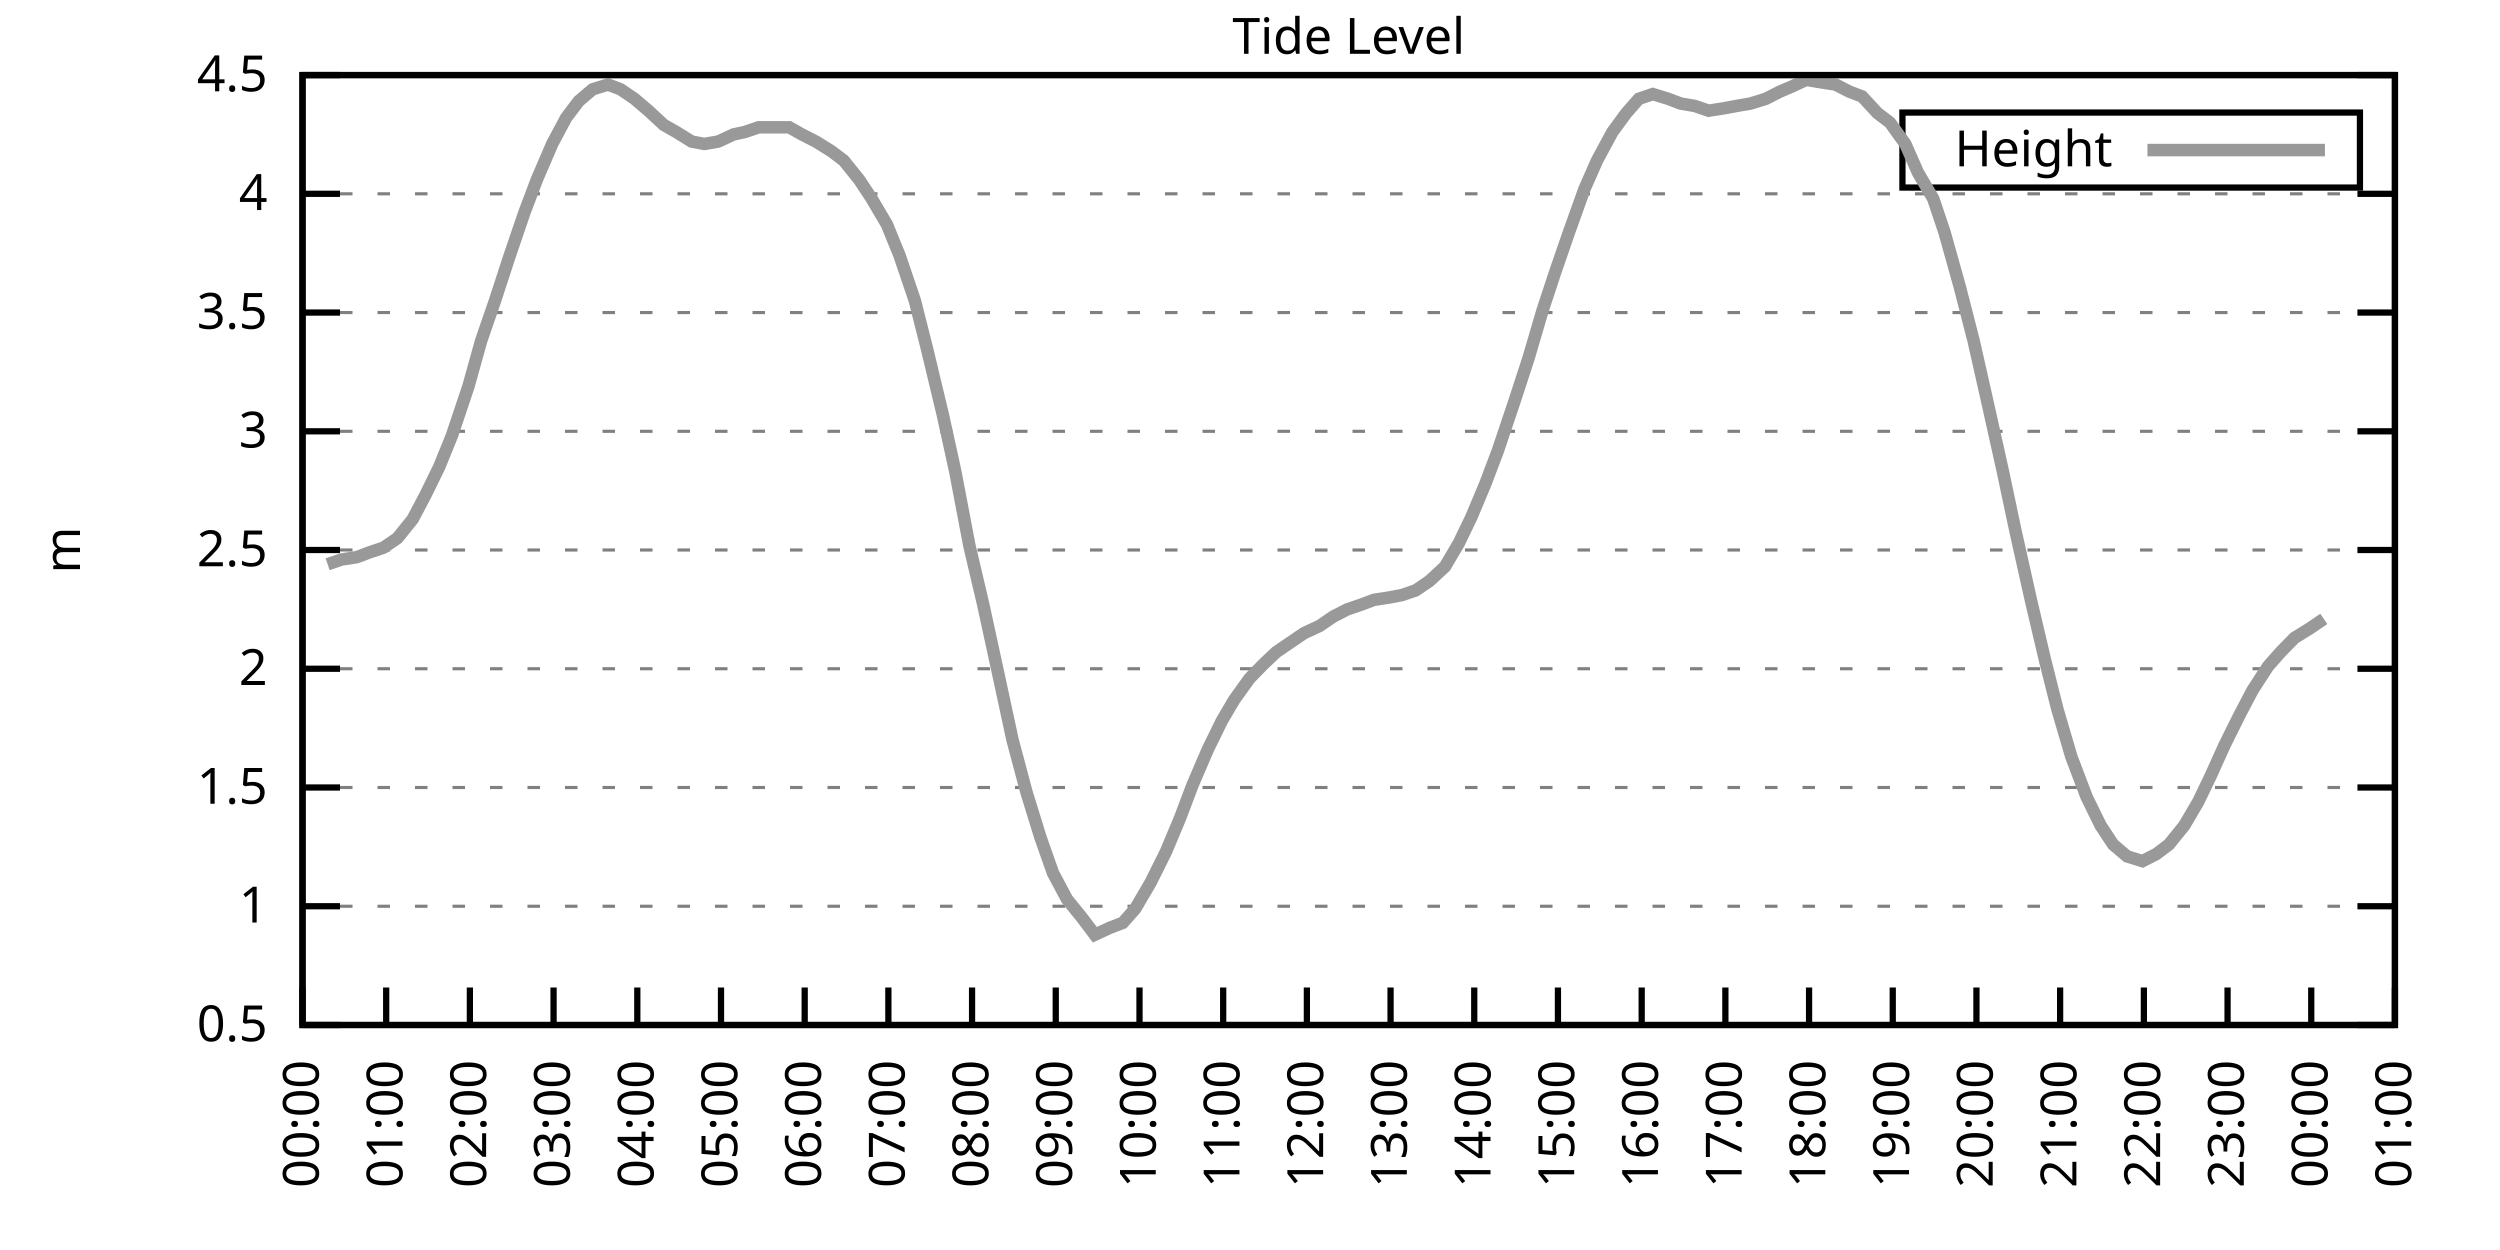
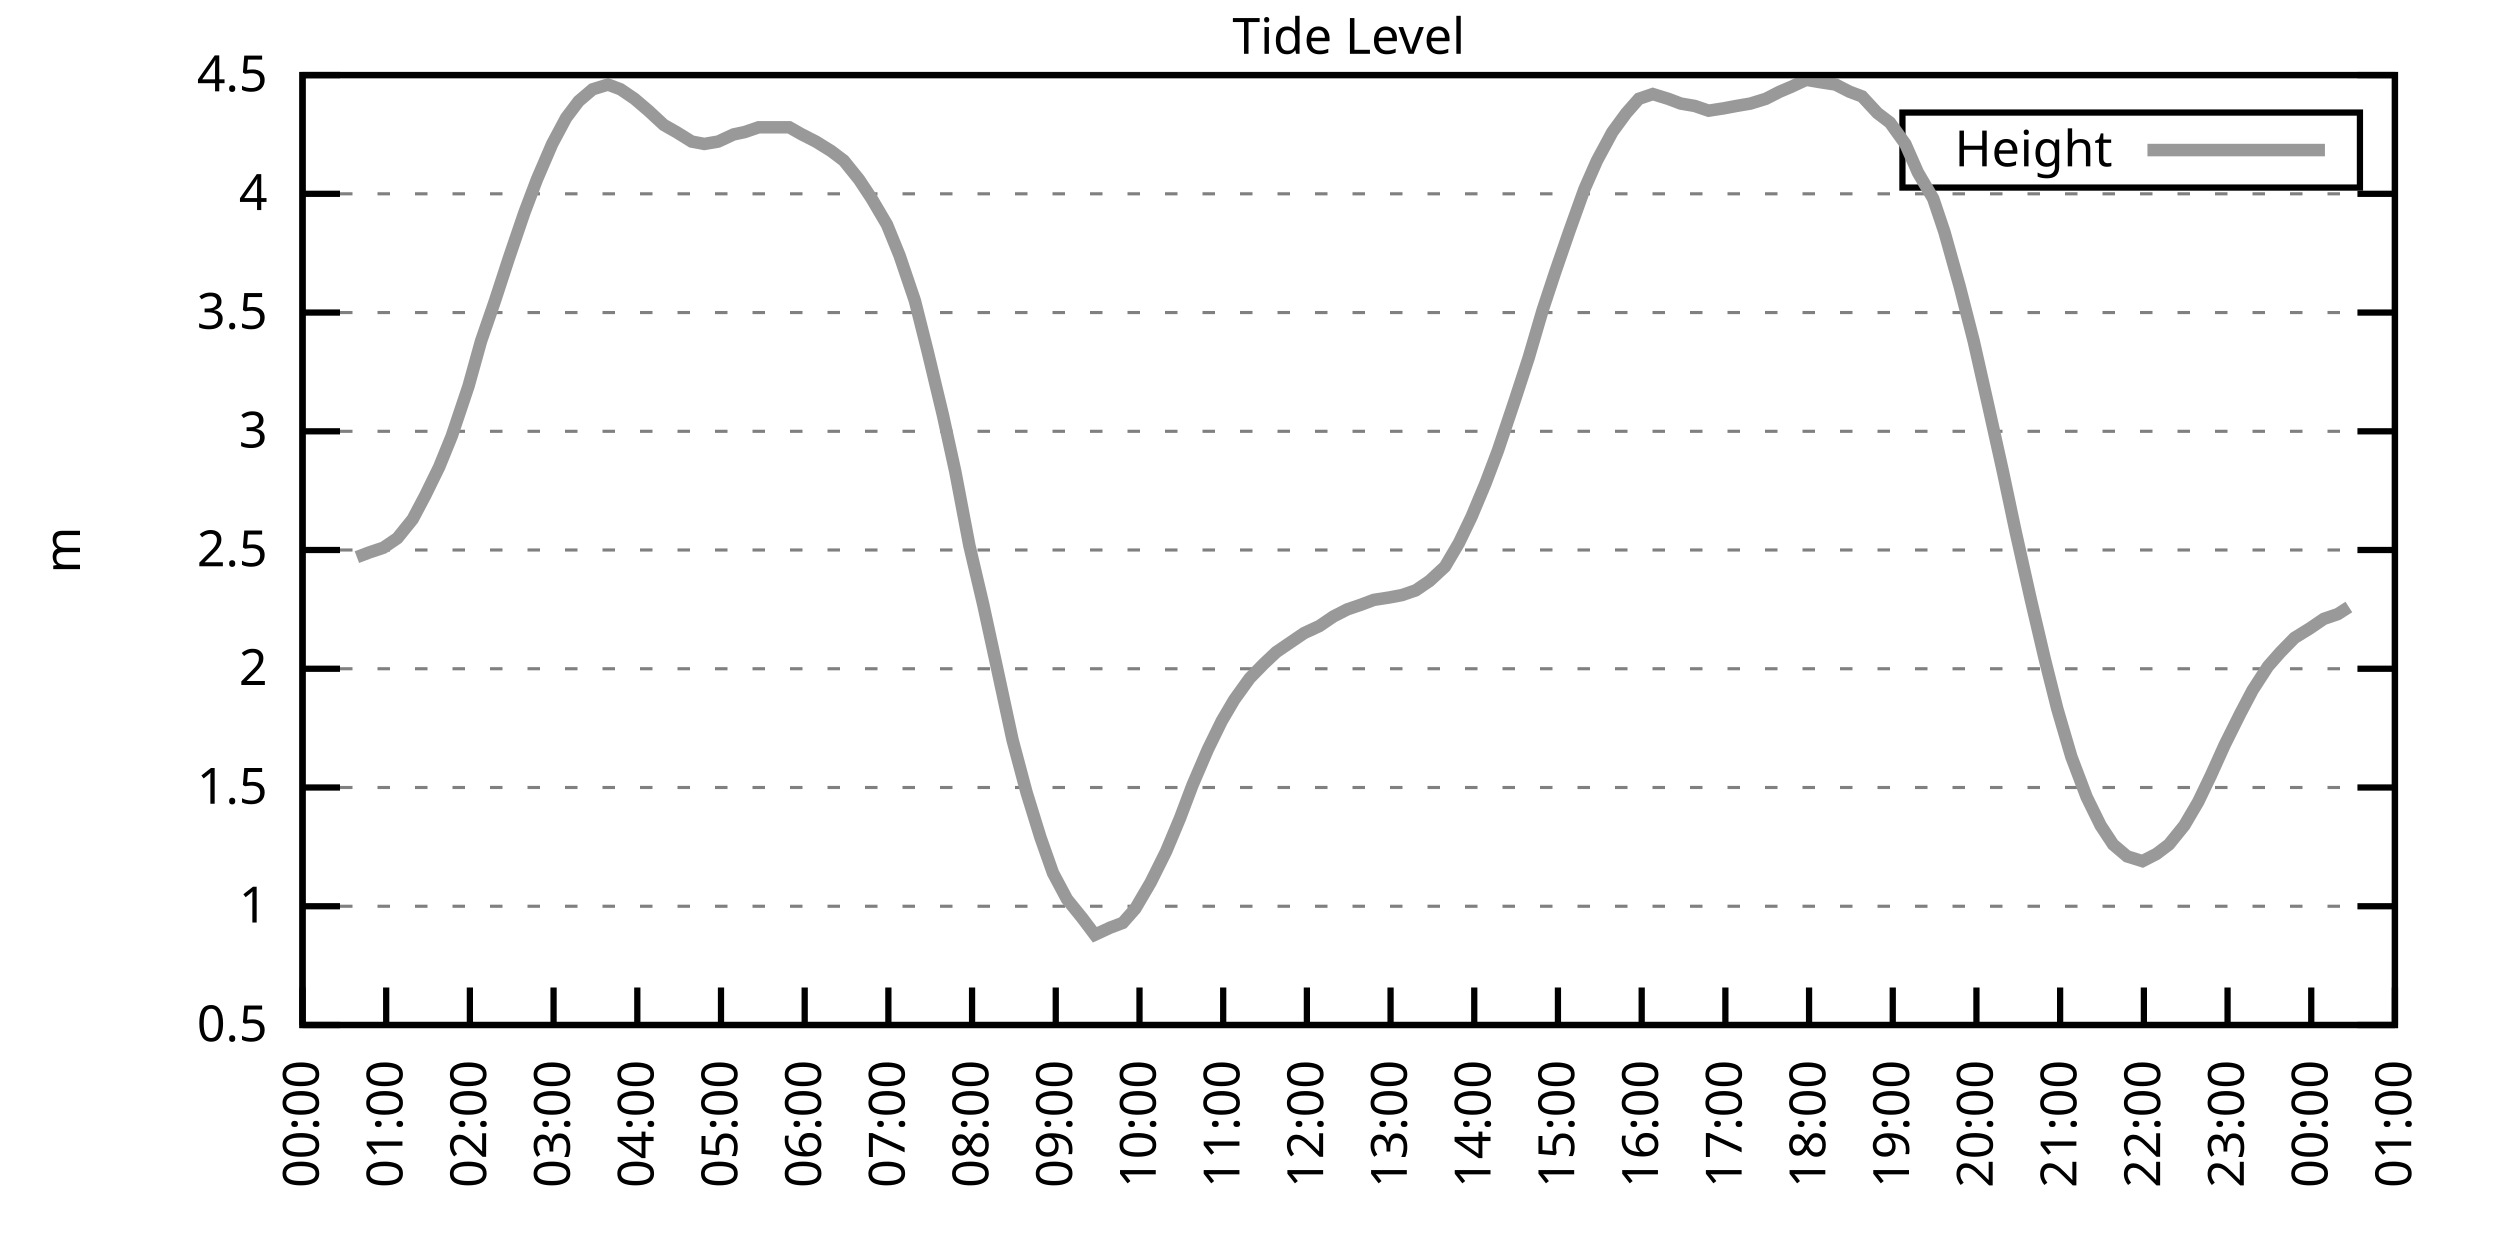
<svg xmlns="http://www.w3.org/2000/svg" xmlns:xlink="http://www.w3.org/1999/xlink" width="400" height="200" viewBox="0 0 400 200">
  <g id="gnuplot_canvas">
    <rect x="0" y="0" width="400" height="200" fill="none" />
    <defs>
      <circle id="gpDot" r="0.5" stroke-width="0.5" stroke="currentColor" />
      <path id="gpPt0" stroke-width="0.333" stroke="currentColor" d="M-1,0 h2 M0,-1 v2" />
      <path id="gpPt1" stroke-width="0.333" stroke="currentColor" d="M-1,-1 L1,1 M1,-1 L-1,1" />
      <path id="gpPt2" stroke-width="0.333" stroke="currentColor" d="M-1,0 L1,0 M0,-1 L0,1 M-1,-1 L1,1 M-1,1 L1,-1" />
      <rect id="gpPt3" stroke-width="0.333" stroke="currentColor" x="-1" y="-1" width="2" height="2" />
      <rect id="gpPt4" stroke-width="0.333" stroke="currentColor" fill="currentColor" x="-1" y="-1" width="2" height="2" />
      <circle id="gpPt5" stroke-width="0.333" stroke="currentColor" cx="0" cy="0" r="1" />
      <use xlink:href="#gpPt5" id="gpPt6" fill="currentColor" stroke="none" />
      <path id="gpPt7" stroke-width="0.333" stroke="currentColor" d="M0,-1.33 L-1.33,0.67 L1.33,0.67 z" />
      <use xlink:href="#gpPt7" id="gpPt8" fill="currentColor" stroke="none" />
      <use xlink:href="#gpPt7" id="gpPt9" stroke="currentColor" transform="rotate(180)" />
      <use xlink:href="#gpPt9" id="gpPt10" fill="currentColor" stroke="none" />
      <use xlink:href="#gpPt3" id="gpPt11" stroke="currentColor" transform="rotate(45)" />
      <use xlink:href="#gpPt11" id="gpPt12" fill="currentColor" stroke="none" />
      <path id="gpPt13" stroke-width="0.333" stroke="currentColor" d="M0,1.330 L1.265,0.411 L0.782,-1.067 L-0.782,-1.076 L-1.265,0.411 z" />
      <use xlink:href="#gpPt13" id="gpPt14" fill="currentColor" stroke="none" />
      <filter id="textbox" filterUnits="objectBoundingBox" x="0" y="0" height="1" width="1">
        <feFlood flood-color="white" flood-opacity="1" result="bgnd" />
        <feComposite in="SourceGraphic" in2="bgnd" operator="atop" />
      </filter>
      <filter id="greybox" filterUnits="objectBoundingBox" x="0" y="0" height="1" width="1">
        <feFlood flood-color="lightgrey" flood-opacity="1" result="grey" />
        <feComposite in="SourceGraphic" in2="grey" operator="atop" />
      </filter>
    </defs>
    <g fill="none" color="white" stroke="currentColor" stroke-width="1.00" stroke-linecap="butt" stroke-linejoin="miter">
</g>
    <g fill="none" color="black" stroke="currentColor" stroke-width="1.00" stroke-linecap="butt" stroke-linejoin="miter">
      <g stroke="none" shape-rendering="crispEdges">
        <polygon fill="rgb(255, 255, 255)" points="48.40,164.00 383.18,164.00 383.18,12.02 48.40,12.02 " />
      </g>
    </g>
    <g fill="none" color="black" stroke="currentColor" stroke-width="1.00" stroke-linecap="butt" stroke-linejoin="miter">
</g>
    <g fill="none" color="black" stroke="black" stroke-width="0.50" stroke-linecap="butt" stroke-linejoin="miter">
</g>
    <g fill="none" color="gray" stroke="currentColor" stroke-width="0.50" stroke-linecap="butt" stroke-linejoin="miter">
      <path stroke="gray" stroke-dasharray="2,4" class="gridline" d="M48.40,164.00 L383.19,164.00  " />
    </g>
    <g fill="none" color="gray" stroke="gray" stroke-width="1.00" stroke-linecap="butt" stroke-linejoin="miter">
</g>
    <g fill="none" color="black" stroke="currentColor" stroke-width="1.00" stroke-linecap="butt" stroke-linejoin="miter">
      <path stroke="black" d="M48.40,164.00 L54.40,164.00 M383.19,164.00 L377.19,164.00  " />
      <g transform="translate(42.80,166.60)" stroke="none" fill="black" font-family="Sans" font-size="8.00" text-anchor="end">
        <text>
          <tspan font-family="Sans"> 0.5</tspan>
        </text>
      </g>
    </g>
    <g fill="none" color="black" stroke="currentColor" stroke-width="1.00" stroke-linecap="butt" stroke-linejoin="miter">
</g>
    <g fill="none" color="black" stroke="black" stroke-width="0.50" stroke-linecap="butt" stroke-linejoin="miter">
</g>
    <g fill="none" color="gray" stroke="currentColor" stroke-width="0.50" stroke-linecap="butt" stroke-linejoin="miter">
      <path stroke="gray" stroke-dasharray="2,4" class="gridline" d="M48.40,145.00 L383.19,145.00  " />
    </g>
    <g fill="none" color="gray" stroke="gray" stroke-width="1.00" stroke-linecap="butt" stroke-linejoin="miter">
</g>
    <g fill="none" color="black" stroke="currentColor" stroke-width="1.00" stroke-linecap="butt" stroke-linejoin="miter">
      <path stroke="black" d="M48.40,145.00 L54.40,145.00 M383.19,145.00 L377.19,145.00  " />
      <g transform="translate(42.80,147.60)" stroke="none" fill="black" font-family="Sans" font-size="8.00" text-anchor="end">
        <text>
          <tspan font-family="Sans"> 1</tspan>
        </text>
      </g>
    </g>
    <g fill="none" color="black" stroke="currentColor" stroke-width="1.00" stroke-linecap="butt" stroke-linejoin="miter">
</g>
    <g fill="none" color="black" stroke="black" stroke-width="0.50" stroke-linecap="butt" stroke-linejoin="miter">
</g>
    <g fill="none" color="gray" stroke="currentColor" stroke-width="0.50" stroke-linecap="butt" stroke-linejoin="miter">
      <path stroke="gray" stroke-dasharray="2,4" class="gridline" d="M48.40,126.00 L383.19,126.00  " />
    </g>
    <g fill="none" color="gray" stroke="gray" stroke-width="1.00" stroke-linecap="butt" stroke-linejoin="miter">
</g>
    <g fill="none" color="black" stroke="currentColor" stroke-width="1.00" stroke-linecap="butt" stroke-linejoin="miter">
      <path stroke="black" d="M48.40,126.00 L54.40,126.00 M383.19,126.00 L377.19,126.00  " />
      <g transform="translate(42.80,128.60)" stroke="none" fill="black" font-family="Sans" font-size="8.00" text-anchor="end">
        <text>
          <tspan font-family="Sans"> 1.5</tspan>
        </text>
      </g>
    </g>
    <g fill="none" color="black" stroke="currentColor" stroke-width="1.00" stroke-linecap="butt" stroke-linejoin="miter">
</g>
    <g fill="none" color="black" stroke="black" stroke-width="0.50" stroke-linecap="butt" stroke-linejoin="miter">
</g>
    <g fill="none" color="gray" stroke="currentColor" stroke-width="0.50" stroke-linecap="butt" stroke-linejoin="miter">
      <path stroke="gray" stroke-dasharray="2,4" class="gridline" d="M48.40,107.00 L383.19,107.00  " />
    </g>
    <g fill="none" color="gray" stroke="gray" stroke-width="1.00" stroke-linecap="butt" stroke-linejoin="miter">
</g>
    <g fill="none" color="black" stroke="currentColor" stroke-width="1.00" stroke-linecap="butt" stroke-linejoin="miter">
      <path stroke="black" d="M48.40,107.00 L54.40,107.00 M383.19,107.00 L377.19,107.00  " />
      <g transform="translate(42.80,109.60)" stroke="none" fill="black" font-family="Sans" font-size="8.00" text-anchor="end">
        <text>
          <tspan font-family="Sans"> 2</tspan>
        </text>
      </g>
    </g>
    <g fill="none" color="black" stroke="currentColor" stroke-width="1.00" stroke-linecap="butt" stroke-linejoin="miter">
</g>
    <g fill="none" color="black" stroke="black" stroke-width="0.50" stroke-linecap="butt" stroke-linejoin="miter">
</g>
    <g fill="none" color="gray" stroke="currentColor" stroke-width="0.50" stroke-linecap="butt" stroke-linejoin="miter">
      <path stroke="gray" stroke-dasharray="2,4" class="gridline" d="M48.40,88.00 L383.19,88.00  " />
    </g>
    <g fill="none" color="gray" stroke="gray" stroke-width="1.00" stroke-linecap="butt" stroke-linejoin="miter">
</g>
    <g fill="none" color="black" stroke="currentColor" stroke-width="1.00" stroke-linecap="butt" stroke-linejoin="miter">
      <path stroke="black" d="M48.40,88.00 L54.40,88.00 M383.19,88.00 L377.19,88.00  " />
      <g transform="translate(42.80,90.60)" stroke="none" fill="black" font-family="Sans" font-size="8.00" text-anchor="end">
        <text>
          <tspan font-family="Sans"> 2.5</tspan>
        </text>
      </g>
    </g>
    <g fill="none" color="black" stroke="currentColor" stroke-width="1.00" stroke-linecap="butt" stroke-linejoin="miter">
</g>
    <g fill="none" color="black" stroke="black" stroke-width="0.50" stroke-linecap="butt" stroke-linejoin="miter">
</g>
    <g fill="none" color="gray" stroke="currentColor" stroke-width="0.50" stroke-linecap="butt" stroke-linejoin="miter">
      <path stroke="gray" stroke-dasharray="2,4" class="gridline" d="M48.40,69.01 L383.19,69.01  " />
    </g>
    <g fill="none" color="gray" stroke="gray" stroke-width="1.00" stroke-linecap="butt" stroke-linejoin="miter">
</g>
    <g fill="none" color="black" stroke="currentColor" stroke-width="1.00" stroke-linecap="butt" stroke-linejoin="miter">
      <path stroke="black" d="M48.40,69.01 L54.40,69.01 M383.19,69.01 L377.19,69.01  " />
      <g transform="translate(42.80,71.61)" stroke="none" fill="black" font-family="Sans" font-size="8.00" text-anchor="end">
        <text>
          <tspan font-family="Sans"> 3</tspan>
        </text>
      </g>
    </g>
    <g fill="none" color="black" stroke="currentColor" stroke-width="1.00" stroke-linecap="butt" stroke-linejoin="miter">
</g>
    <g fill="none" color="black" stroke="black" stroke-width="0.50" stroke-linecap="butt" stroke-linejoin="miter">
</g>
    <g fill="none" color="gray" stroke="currentColor" stroke-width="0.50" stroke-linecap="butt" stroke-linejoin="miter">
      <path stroke="gray" stroke-dasharray="2,4" class="gridline" d="M48.40,50.01 L383.19,50.01  " />
    </g>
    <g fill="none" color="gray" stroke="gray" stroke-width="1.00" stroke-linecap="butt" stroke-linejoin="miter">
</g>
    <g fill="none" color="black" stroke="currentColor" stroke-width="1.00" stroke-linecap="butt" stroke-linejoin="miter">
      <path stroke="black" d="M48.40,50.01 L54.40,50.01 M383.19,50.01 L377.19,50.01  " />
      <g transform="translate(42.80,52.61)" stroke="none" fill="black" font-family="Sans" font-size="8.00" text-anchor="end">
        <text>
          <tspan font-family="Sans"> 3.5</tspan>
        </text>
      </g>
    </g>
    <g fill="none" color="black" stroke="currentColor" stroke-width="1.00" stroke-linecap="butt" stroke-linejoin="miter">
</g>
    <g fill="none" color="black" stroke="black" stroke-width="0.50" stroke-linecap="butt" stroke-linejoin="miter">
</g>
    <g fill="none" color="gray" stroke="currentColor" stroke-width="0.50" stroke-linecap="butt" stroke-linejoin="miter">
      <path stroke="gray" stroke-dasharray="2,4" class="gridline" d="M48.40,31.01 L383.19,31.01  " />
    </g>
    <g fill="none" color="gray" stroke="gray" stroke-width="1.00" stroke-linecap="butt" stroke-linejoin="miter">
</g>
    <g fill="none" color="black" stroke="currentColor" stroke-width="1.00" stroke-linecap="butt" stroke-linejoin="miter">
      <path stroke="black" d="M48.40,31.01 L54.40,31.01 M383.19,31.01 L377.19,31.01  " />
      <g transform="translate(42.80,33.61)" stroke="none" fill="black" font-family="Sans" font-size="8.00" text-anchor="end">
        <text>
          <tspan font-family="Sans"> 4</tspan>
        </text>
      </g>
    </g>
    <g fill="none" color="black" stroke="currentColor" stroke-width="1.00" stroke-linecap="butt" stroke-linejoin="miter">
</g>
    <g fill="none" color="black" stroke="black" stroke-width="0.50" stroke-linecap="butt" stroke-linejoin="miter">
</g>
    <g fill="none" color="gray" stroke="currentColor" stroke-width="0.50" stroke-linecap="butt" stroke-linejoin="miter">
      <path stroke="gray" stroke-dasharray="2,4" class="gridline" d="M48.40,12.01 L383.19,12.01  " />
    </g>
    <g fill="none" color="gray" stroke="gray" stroke-width="1.00" stroke-linecap="butt" stroke-linejoin="miter">
</g>
    <g fill="none" color="black" stroke="currentColor" stroke-width="1.00" stroke-linecap="butt" stroke-linejoin="miter">
      <path stroke="black" d="M48.40,12.01 L54.40,12.01 M383.19,12.01 L377.19,12.01  " />
      <g transform="translate(42.80,14.61)" stroke="none" fill="black" font-family="Sans" font-size="8.00" text-anchor="end">
        <text>
          <tspan font-family="Sans"> 4.5</tspan>
        </text>
      </g>
    </g>
    <g fill="none" color="black" stroke="currentColor" stroke-width="1.00" stroke-linecap="butt" stroke-linejoin="miter">
      <path stroke="black" d="M48.40,164.00 L48.40,158.00  " />
      <g transform="translate(51.00,169.60) rotate(270.00)" stroke="none" fill="black" font-family="Sans" font-size="8.00" text-anchor="end">
        <text>
          <tspan font-family="Sans">00:00</tspan>
        </text>
      </g>
    </g>
    <g fill="none" color="black" stroke="currentColor" stroke-width="1.00" stroke-linecap="butt" stroke-linejoin="miter">
      <path stroke="black" d="M61.79,164.00 L61.79,158.00  " />
      <g transform="translate(64.39,169.60) rotate(270.00)" stroke="none" fill="black" font-family="Sans" font-size="8.00" text-anchor="end">
        <text>
          <tspan font-family="Sans">01:00</tspan>
        </text>
      </g>
    </g>
    <g fill="none" color="black" stroke="currentColor" stroke-width="1.00" stroke-linecap="butt" stroke-linejoin="miter">
      <path stroke="black" d="M75.18,164.00 L75.18,158.00  " />
      <g transform="translate(77.78,169.60) rotate(270.00)" stroke="none" fill="black" font-family="Sans" font-size="8.00" text-anchor="end">
        <text>
          <tspan font-family="Sans">02:00</tspan>
        </text>
      </g>
    </g>
    <g fill="none" color="black" stroke="currentColor" stroke-width="1.00" stroke-linecap="butt" stroke-linejoin="miter">
      <path stroke="black" d="M88.57,164.00 L88.57,158.00  " />
      <g transform="translate(91.17,169.60) rotate(270.00)" stroke="none" fill="black" font-family="Sans" font-size="8.00" text-anchor="end">
        <text>
          <tspan font-family="Sans">03:00</tspan>
        </text>
      </g>
    </g>
    <g fill="none" color="black" stroke="currentColor" stroke-width="1.00" stroke-linecap="butt" stroke-linejoin="miter">
      <path stroke="black" d="M101.97,164.00 L101.97,158.00  " />
      <g transform="translate(104.57,169.60) rotate(270.00)" stroke="none" fill="black" font-family="Sans" font-size="8.00" text-anchor="end">
        <text>
          <tspan font-family="Sans">04:00</tspan>
        </text>
      </g>
    </g>
    <g fill="none" color="black" stroke="currentColor" stroke-width="1.00" stroke-linecap="butt" stroke-linejoin="miter">
      <path stroke="black" d="M115.36,164.00 L115.36,158.00  " />
      <g transform="translate(117.96,169.60) rotate(270.00)" stroke="none" fill="black" font-family="Sans" font-size="8.00" text-anchor="end">
        <text>
          <tspan font-family="Sans">05:00</tspan>
        </text>
      </g>
    </g>
    <g fill="none" color="black" stroke="currentColor" stroke-width="1.00" stroke-linecap="butt" stroke-linejoin="miter">
      <path stroke="black" d="M128.75,164.00 L128.75,158.00  " />
      <g transform="translate(131.35,169.60) rotate(270.00)" stroke="none" fill="black" font-family="Sans" font-size="8.00" text-anchor="end">
        <text>
          <tspan font-family="Sans">06:00</tspan>
        </text>
      </g>
    </g>
    <g fill="none" color="black" stroke="currentColor" stroke-width="1.00" stroke-linecap="butt" stroke-linejoin="miter">
      <path stroke="black" d="M142.14,164.00 L142.14,158.00  " />
      <g transform="translate(144.74,169.60) rotate(270.00)" stroke="none" fill="black" font-family="Sans" font-size="8.00" text-anchor="end">
        <text>
          <tspan font-family="Sans">07:00</tspan>
        </text>
      </g>
    </g>
    <g fill="none" color="black" stroke="currentColor" stroke-width="1.00" stroke-linecap="butt" stroke-linejoin="miter">
      <path stroke="black" d="M155.53,164.00 L155.53,158.00  " />
      <g transform="translate(158.13,169.60) rotate(270.00)" stroke="none" fill="black" font-family="Sans" font-size="8.00" text-anchor="end">
        <text>
          <tspan font-family="Sans">08:00</tspan>
        </text>
      </g>
    </g>
    <g fill="none" color="black" stroke="currentColor" stroke-width="1.00" stroke-linecap="butt" stroke-linejoin="miter">
      <path stroke="black" d="M168.92,164.00 L168.92,158.00  " />
      <g transform="translate(171.52,169.60) rotate(270.00)" stroke="none" fill="black" font-family="Sans" font-size="8.00" text-anchor="end">
        <text>
          <tspan font-family="Sans">09:00</tspan>
        </text>
      </g>
    </g>
    <g fill="none" color="black" stroke="currentColor" stroke-width="1.00" stroke-linecap="butt" stroke-linejoin="miter">
      <path stroke="black" d="M182.32,164.00 L182.32,158.00  " />
      <g transform="translate(184.92,169.60) rotate(270.00)" stroke="none" fill="black" font-family="Sans" font-size="8.00" text-anchor="end">
        <text>
          <tspan font-family="Sans">10:00</tspan>
        </text>
      </g>
    </g>
    <g fill="none" color="black" stroke="currentColor" stroke-width="1.00" stroke-linecap="butt" stroke-linejoin="miter">
      <path stroke="black" d="M195.71,164.00 L195.71,158.00  " />
      <g transform="translate(198.31,169.60) rotate(270.00)" stroke="none" fill="black" font-family="Sans" font-size="8.00" text-anchor="end">
        <text>
          <tspan font-family="Sans">11:00</tspan>
        </text>
      </g>
    </g>
    <g fill="none" color="black" stroke="currentColor" stroke-width="1.00" stroke-linecap="butt" stroke-linejoin="miter">
      <path stroke="black" d="M209.10,164.00 L209.10,158.00  " />
      <g transform="translate(211.70,169.60) rotate(270.00)" stroke="none" fill="black" font-family="Sans" font-size="8.00" text-anchor="end">
        <text>
          <tspan font-family="Sans">12:00</tspan>
        </text>
      </g>
    </g>
    <g fill="none" color="black" stroke="currentColor" stroke-width="1.00" stroke-linecap="butt" stroke-linejoin="miter">
      <path stroke="black" d="M222.49,164.00 L222.49,158.00  " />
      <g transform="translate(225.09,169.60) rotate(270.00)" stroke="none" fill="black" font-family="Sans" font-size="8.00" text-anchor="end">
        <text>
          <tspan font-family="Sans">13:00</tspan>
        </text>
      </g>
    </g>
    <g fill="none" color="black" stroke="currentColor" stroke-width="1.00" stroke-linecap="butt" stroke-linejoin="miter">
      <path stroke="black" d="M235.88,164.00 L235.88,158.00  " />
      <g transform="translate(238.48,169.60) rotate(270.00)" stroke="none" fill="black" font-family="Sans" font-size="8.00" text-anchor="end">
        <text>
          <tspan font-family="Sans">14:00</tspan>
        </text>
      </g>
    </g>
    <g fill="none" color="black" stroke="currentColor" stroke-width="1.00" stroke-linecap="butt" stroke-linejoin="miter">
      <path stroke="black" d="M249.27,164.00 L249.27,158.00  " />
      <g transform="translate(251.87,169.60) rotate(270.00)" stroke="none" fill="black" font-family="Sans" font-size="8.00" text-anchor="end">
        <text>
          <tspan font-family="Sans">15:00</tspan>
        </text>
      </g>
    </g>
    <g fill="none" color="black" stroke="currentColor" stroke-width="1.00" stroke-linecap="butt" stroke-linejoin="miter">
      <path stroke="black" d="M262.67,164.00 L262.67,158.00  " />
      <g transform="translate(265.27,169.60) rotate(270.00)" stroke="none" fill="black" font-family="Sans" font-size="8.00" text-anchor="end">
        <text>
          <tspan font-family="Sans">16:00</tspan>
        </text>
      </g>
    </g>
    <g fill="none" color="black" stroke="currentColor" stroke-width="1.00" stroke-linecap="butt" stroke-linejoin="miter">
      <path stroke="black" d="M276.06,164.00 L276.06,158.00  " />
      <g transform="translate(278.66,169.60) rotate(270.00)" stroke="none" fill="black" font-family="Sans" font-size="8.00" text-anchor="end">
        <text>
          <tspan font-family="Sans">17:00</tspan>
        </text>
      </g>
    </g>
    <g fill="none" color="black" stroke="currentColor" stroke-width="1.00" stroke-linecap="butt" stroke-linejoin="miter">
      <path stroke="black" d="M289.45,164.00 L289.45,158.00  " />
      <g transform="translate(292.05,169.60) rotate(270.00)" stroke="none" fill="black" font-family="Sans" font-size="8.00" text-anchor="end">
        <text>
          <tspan font-family="Sans">18:00</tspan>
        </text>
      </g>
    </g>
    <g fill="none" color="black" stroke="currentColor" stroke-width="1.00" stroke-linecap="butt" stroke-linejoin="miter">
      <path stroke="black" d="M302.84,164.00 L302.84,158.00  " />
      <g transform="translate(305.44,169.60) rotate(270.00)" stroke="none" fill="black" font-family="Sans" font-size="8.00" text-anchor="end">
        <text>
          <tspan font-family="Sans">19:00</tspan>
        </text>
      </g>
    </g>
    <g fill="none" color="black" stroke="currentColor" stroke-width="1.00" stroke-linecap="butt" stroke-linejoin="miter">
      <path stroke="black" d="M316.23,164.00 L316.23,158.00  " />
      <g transform="translate(318.83,169.60) rotate(270.00)" stroke="none" fill="black" font-family="Sans" font-size="8.00" text-anchor="end">
        <text>
          <tspan font-family="Sans">20:00</tspan>
        </text>
      </g>
    </g>
    <g fill="none" color="black" stroke="currentColor" stroke-width="1.00" stroke-linecap="butt" stroke-linejoin="miter">
      <path stroke="black" d="M329.62,164.00 L329.62,158.00  " />
      <g transform="translate(332.22,169.60) rotate(270.00)" stroke="none" fill="black" font-family="Sans" font-size="8.00" text-anchor="end">
        <text>
          <tspan font-family="Sans">21:00</tspan>
        </text>
      </g>
    </g>
    <g fill="none" color="black" stroke="currentColor" stroke-width="1.00" stroke-linecap="butt" stroke-linejoin="miter">
      <path stroke="black" d="M343.02,164.00 L343.02,158.00  " />
      <g transform="translate(345.62,169.60) rotate(270.00)" stroke="none" fill="black" font-family="Sans" font-size="8.00" text-anchor="end">
        <text>
          <tspan font-family="Sans">22:00</tspan>
        </text>
      </g>
    </g>
    <g fill="none" color="black" stroke="currentColor" stroke-width="1.00" stroke-linecap="butt" stroke-linejoin="miter">
      <path stroke="black" d="M356.41,164.00 L356.41,158.00  " />
      <g transform="translate(359.01,169.60) rotate(270.00)" stroke="none" fill="black" font-family="Sans" font-size="8.00" text-anchor="end">
        <text>
          <tspan font-family="Sans">23:00</tspan>
        </text>
      </g>
    </g>
    <g fill="none" color="black" stroke="currentColor" stroke-width="1.00" stroke-linecap="butt" stroke-linejoin="miter">
      <path stroke="black" d="M369.80,164.00 L369.80,158.00  " />
      <g transform="translate(372.40,169.60) rotate(270.00)" stroke="none" fill="black" font-family="Sans" font-size="8.00" text-anchor="end">
        <text>
          <tspan font-family="Sans">00:00</tspan>
        </text>
      </g>
    </g>
    <g fill="none" color="black" stroke="currentColor" stroke-width="1.00" stroke-linecap="butt" stroke-linejoin="miter">
      <path stroke="black" d="M383.19,164.00 L383.19,158.00  " />
      <g transform="translate(385.79,169.60) rotate(270.00)" stroke="none" fill="black" font-family="Sans" font-size="8.00" text-anchor="end">
        <text>
          <tspan font-family="Sans">01:00</tspan>
        </text>
      </g>
    </g>
    <g fill="none" color="black" stroke="currentColor" stroke-width="1.00" stroke-linecap="butt" stroke-linejoin="miter">
</g>
    <g fill="none" color="black" stroke="currentColor" stroke-width="1.00" stroke-linecap="butt" stroke-linejoin="miter">
      <path stroke="black" d="M48.40,12.01 L48.40,164.00 L383.19,164.00 L383.19,12.01 L48.40,12.01 Z  " />
    </g>
    <g fill="none" color="black" stroke="currentColor" stroke-width="1.00" stroke-linecap="butt" stroke-linejoin="miter">
</g>
    <g fill="none" color="black" stroke="currentColor" stroke-width="1.00" stroke-linecap="butt" stroke-linejoin="miter">
      <path stroke="black" d="M304.39,30.01 L304.39,18.01 L377.59,18.01 L377.59,30.01 L304.39,30.01 Z  " />
    </g>
    <g id="Tide_level_plot_1">
      <g fill="none" color="white" stroke="black" stroke-width="2.00" stroke-linecap="butt" stroke-linejoin="miter">
</g>
      <g fill="none" color="black" stroke="currentColor" stroke-width="2.00" stroke-linecap="butt" stroke-linejoin="miter">
        <g transform="translate(337.99,26.61)" stroke="none" fill="black" font-family="Sans" font-size="8.00" text-anchor="end">
          <text>
            <tspan font-family="Sans">Height</tspan>
          </text>
        </g>
      </g>
      <g fill="none" color="black" stroke="currentColor" stroke-width="2.00" stroke-linecap="butt" stroke-linejoin="miter">
-         <path stroke="rgb(153, 153, 153)" d="M343.59,24.01 L371.99,24.01 M52.42,90.28 L54.65,89.52 L57.10,89.14 L59.11,88.38 L61.35,87.63 L63.58,86.11   L66.03,83.07 L68.04,79.27 L70.27,74.71 L72.28,69.77 L74.96,61.79 L76.97,54.57 L79.20,48.11 L81.43,41.27   L83.89,34.05 L85.90,28.73 L88.35,23.03 L90.58,18.85 L92.59,16.19 L94.82,14.29 L97.28,13.53 L99.29,14.29   L101.52,15.81 L103.75,17.71 L106.21,19.99 L108.22,21.13 L110.67,22.65 L112.68,23.03 L114.91,22.65 L117.37,21.51   L119.15,21.13 L121.38,20.37 L124.06,20.37 L126.29,20.37 L128.30,21.51 L130.54,22.65 L132.99,24.17 L135.00,25.69   L137.45,28.73 L139.46,31.77 L141.92,35.95 L143.93,40.89 L146.38,48.11 L148.39,56.09 L150.85,66.35 L152.85,75.47   L155.09,87.25 L157.32,96.74 L159.55,107.00 L162.01,118.40 L164.24,126.76 L166.47,133.98 L168.48,139.68 L170.71,143.86   L173.17,146.90 L175.17,149.56 L177.63,148.42 L179.64,147.66 L181.65,145.38 L184.10,141.20 L186.56,136.26 L188.79,130.94   L190.80,125.62 L193.25,119.92 L195.48,115.36 L197.49,111.94 L199.95,108.52 L202.18,106.24 L204.19,104.34 L206.42,102.82   L208.65,101.30 L211.11,100.16 L213.34,98.64 L215.57,97.50 L217.80,96.74 L219.81,95.98 L222.27,95.60 L224.28,95.22   L226.51,94.46 L228.74,92.94 L231.20,90.66 L233.43,86.87 L235.44,82.69 L237.67,77.37 L239.68,72.05 L242.36,64.07   L244.59,57.23 L246.82,49.63 L248.83,43.55 L251.06,37.09 L253.51,30.25 L255.52,25.69 L257.98,21.13 L260.21,18.09   L262.22,15.81 L264.45,15.05 L266.91,15.81 L268.92,16.57 L271.15,16.95 L273.38,17.71 L275.83,17.33 L277.84,16.95   L280.07,16.57 L282.53,15.81 L284.76,14.67 L286.55,13.91 L289.00,12.77 L291.23,13.15 L293.69,13.53 L295.92,14.67   L297.93,15.43 L300.39,18.09 L302.39,19.61 L304.85,23.03 L306.86,27.59 L309.31,31.77 L311.10,37.09 L313.55,45.83   L315.79,54.57 L318.02,64.45 L320.47,75.47 L322.48,84.97 L324.94,95.98 L327.17,105.48 L329.18,113.46 L331.41,121.06   L333.86,127.52 L336.10,132.08 L338.10,135.12 L340.34,137.02 L342.79,137.78 L345.02,136.64 L347.03,135.12 L349.49,132.08   L351.72,128.28 L353.73,124.10 L355.96,119.16 L358.42,114.22 L360.42,110.42 L362.88,106.62 L364.89,104.34 L367.12,102.06   L369.58,100.54 L371.81,99.02  " />
+         <path stroke="rgb(153, 153, 153)" d="M343.59,24.01 L371.99,24.01 M57.10,89.14 L59.11,88.38 L61.35,87.63 L63.58,86.11 L66.03,83.07 L68.04,79.27   L70.27,74.71 L72.28,69.77 L74.96,61.79 L76.97,54.57 L79.20,48.11 L81.43,41.27 L83.89,34.05 L85.90,28.73   L88.35,23.03 L90.58,18.85 L92.59,16.19 L94.82,14.29 L97.28,13.53 L99.29,14.29 L101.52,15.81 L103.75,17.71   L106.21,19.99 L108.22,21.13 L110.67,22.65 L112.68,23.03 L114.91,22.65 L117.37,21.51 L119.15,21.13 L121.38,20.37   L124.06,20.37 L126.29,20.37 L128.30,21.51 L130.54,22.65 L132.99,24.17 L135.00,25.69 L137.45,28.73 L139.46,31.77   L141.92,35.95 L143.93,40.89 L146.38,48.11 L148.39,56.09 L150.85,66.35 L152.85,75.47 L155.09,87.25 L157.32,96.74   L159.55,107.00 L162.01,118.40 L164.24,126.76 L166.47,133.98 L168.48,139.68 L170.71,143.86 L173.17,146.90 L175.17,149.56   L177.63,148.42 L179.64,147.66 L181.65,145.38 L184.10,141.20 L186.56,136.26 L188.79,130.94 L190.80,125.62 L193.25,119.92   L195.48,115.36 L197.49,111.94 L199.95,108.52 L202.18,106.24 L204.19,104.34 L206.42,102.82 L208.65,101.30 L211.11,100.16   L213.34,98.64 L215.57,97.50 L217.80,96.74 L219.81,95.98 L222.27,95.60 L224.28,95.22 L226.51,94.46 L228.74,92.94   L231.20,90.66 L233.43,86.87 L235.44,82.69 L237.67,77.37 L239.68,72.05 L242.36,64.07 L244.59,57.23 L246.82,49.63   L248.83,43.55 L251.06,37.09 L253.51,30.25 L255.52,25.69 L257.98,21.13 L260.21,18.09 L262.22,15.81 L264.45,15.05   L266.91,15.81 L268.92,16.57 L271.15,16.95 L273.38,17.71 L275.83,17.33 L277.84,16.95 L280.07,16.57 L282.53,15.81   L284.76,14.67 L286.55,13.91 L289.00,12.77 L291.23,13.15 L293.69,13.53 L295.92,14.67 L297.93,15.43 L300.39,18.09   L302.39,19.61 L304.85,23.03 L306.86,27.59 L309.31,31.77 L311.10,37.09 L313.55,45.83 L315.79,54.57 L318.02,64.45   L320.47,75.47 L322.48,84.97 L324.94,95.98 L327.17,105.48 L329.18,113.46 L331.41,121.06 L333.86,127.52 L336.10,132.08   L338.10,135.12 L340.34,137.02 L342.79,137.78 L345.02,136.64 L347.03,135.12 L349.49,132.08 L351.72,128.28 L353.73,124.10   L355.96,119.16 L358.42,114.22 L360.42,110.42 L362.88,106.62 L364.89,104.34 L367.12,102.06 L369.58,100.54 L371.81,99.02   L374.04,98.26 L375.82,97.12  " />
      </g>
    </g>
    <g fill="none" color="black" stroke="currentColor" stroke-width="2.00" stroke-linecap="butt" stroke-linejoin="miter">
</g>
    <g fill="none" color="black" stroke="black" stroke-width="1.00" stroke-linecap="butt" stroke-linejoin="miter">
</g>
    <g fill="none" color="black" stroke="currentColor" stroke-width="1.00" stroke-linecap="butt" stroke-linejoin="miter">
      <path stroke="black" d="M48.40,12.01 L48.40,164.00 L383.19,164.00 L383.19,12.01 L48.40,12.01 Z  " />
      <g transform="translate(12.80,88.01) rotate(270.00)" stroke="none" fill="black" font-family="Sans" font-size="8.00" text-anchor="middle">
        <text>
          <tspan font-family="Sans">m</tspan>
        </text>
      </g>
    </g>
    <g fill="none" color="black" stroke="currentColor" stroke-width="1.00" stroke-linecap="butt" stroke-linejoin="miter">
</g>
    <g fill="none" color="black" stroke="currentColor" stroke-width="1.00" stroke-linecap="butt" stroke-linejoin="miter">
      <g transform="translate(215.79,8.61)" stroke="none" fill="black" font-family="Sans" font-size="8.00" text-anchor="middle">
        <text>
          <tspan font-family="Sans">Tide Level</tspan>
        </text>
      </g>
    </g>
    <g fill="none" color="black" stroke="currentColor" stroke-width="1.00" stroke-linecap="butt" stroke-linejoin="miter">
</g>
  </g>
</svg>
